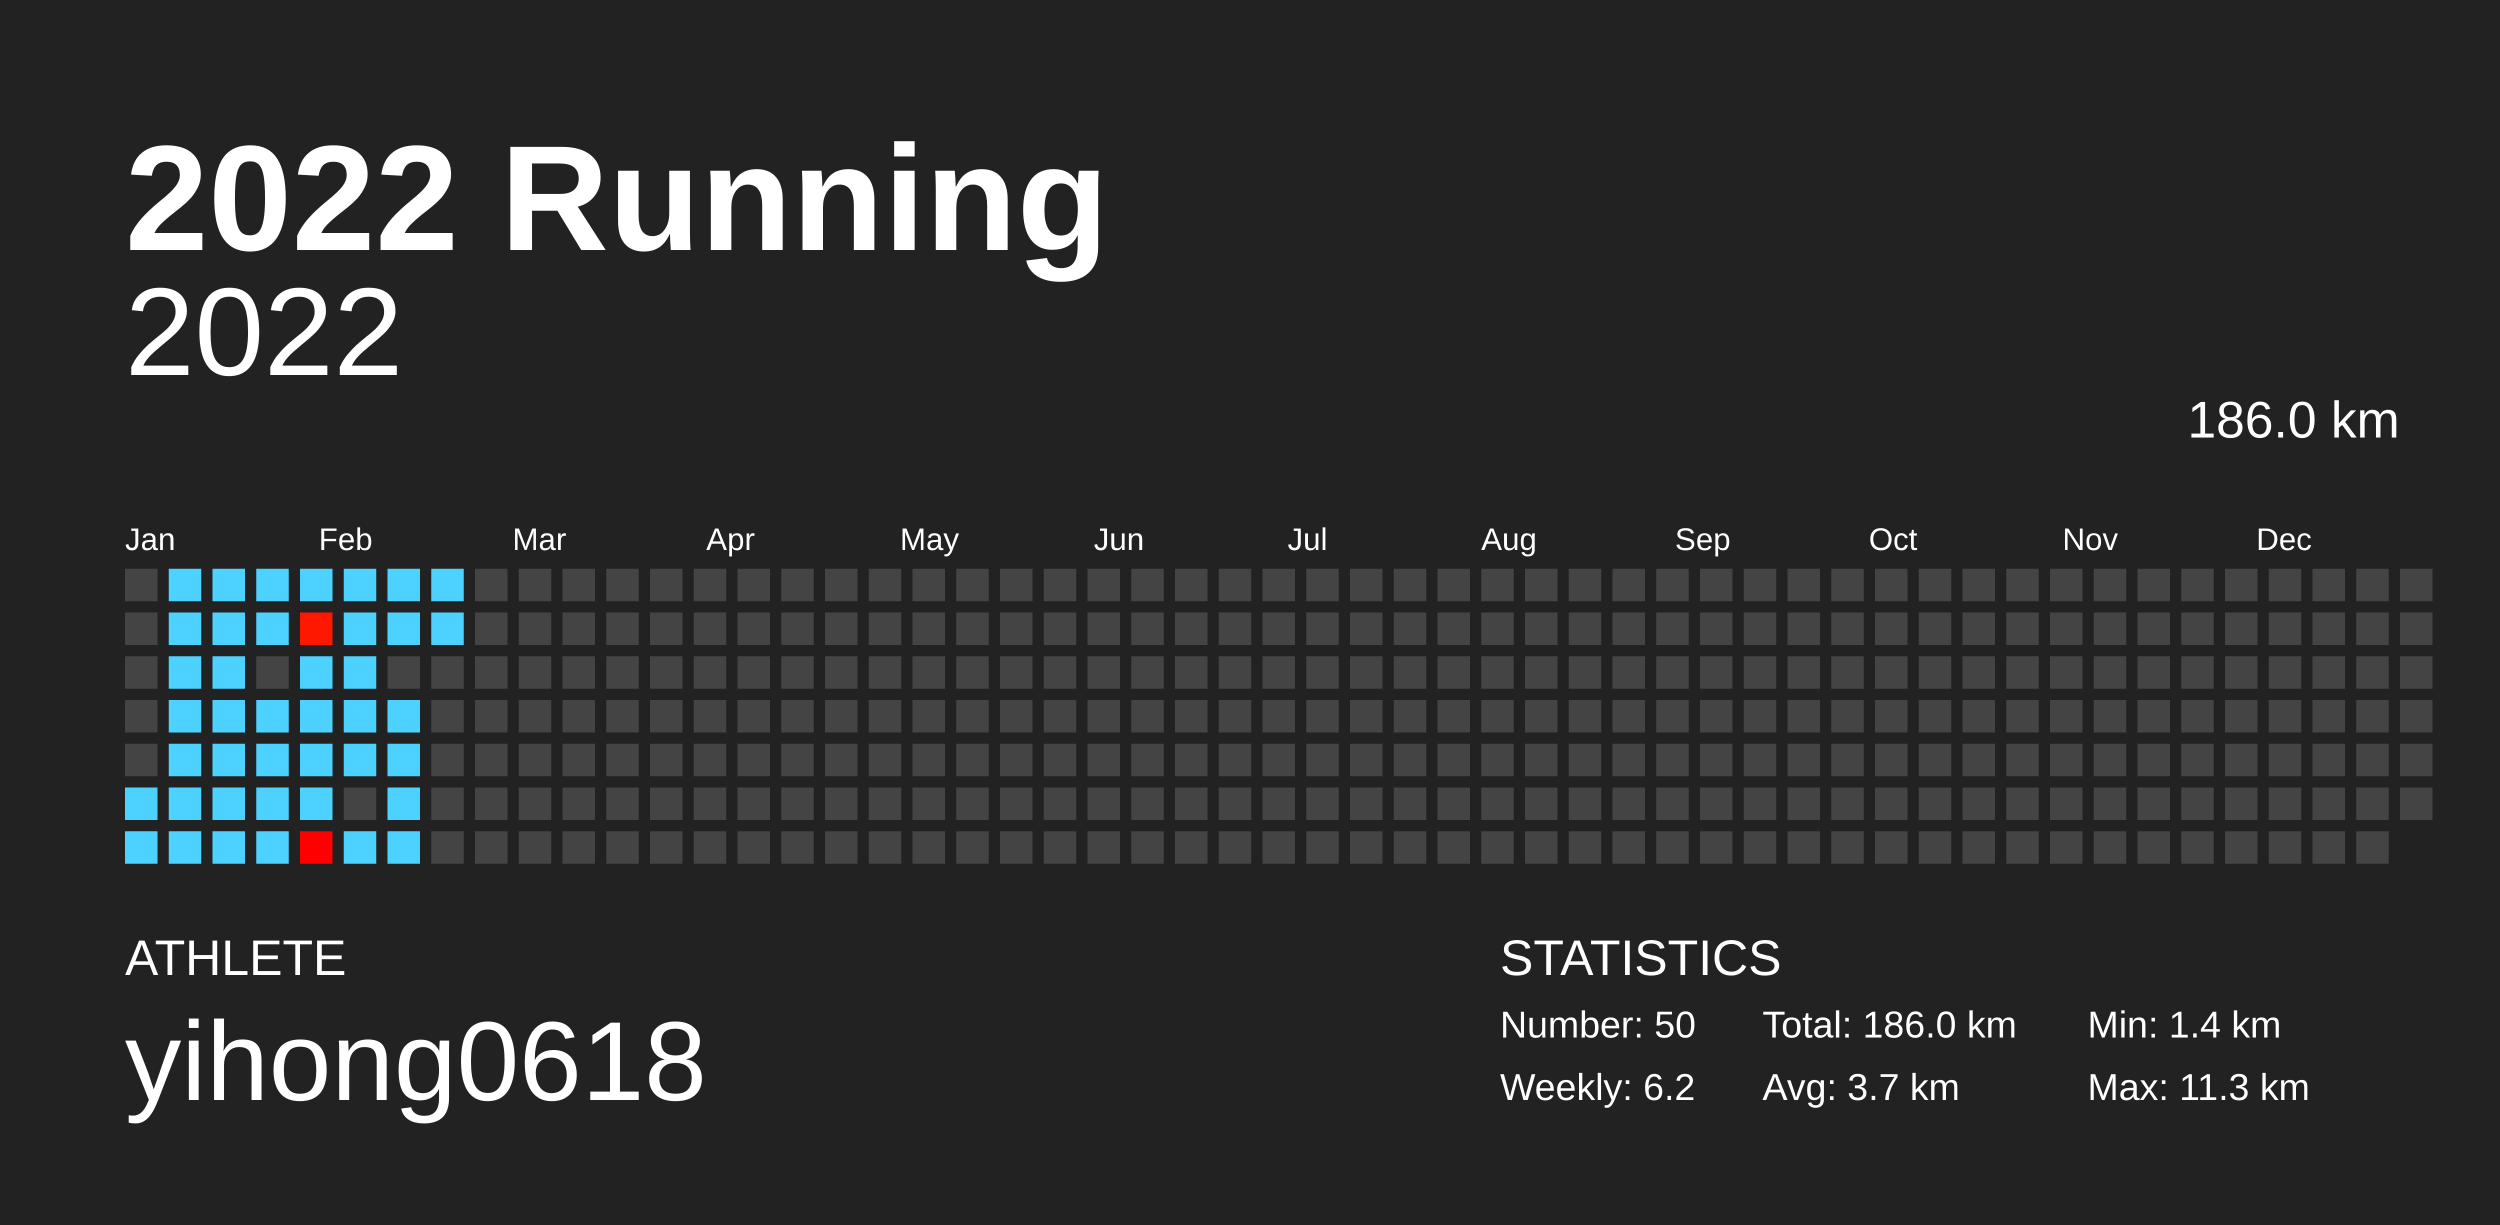
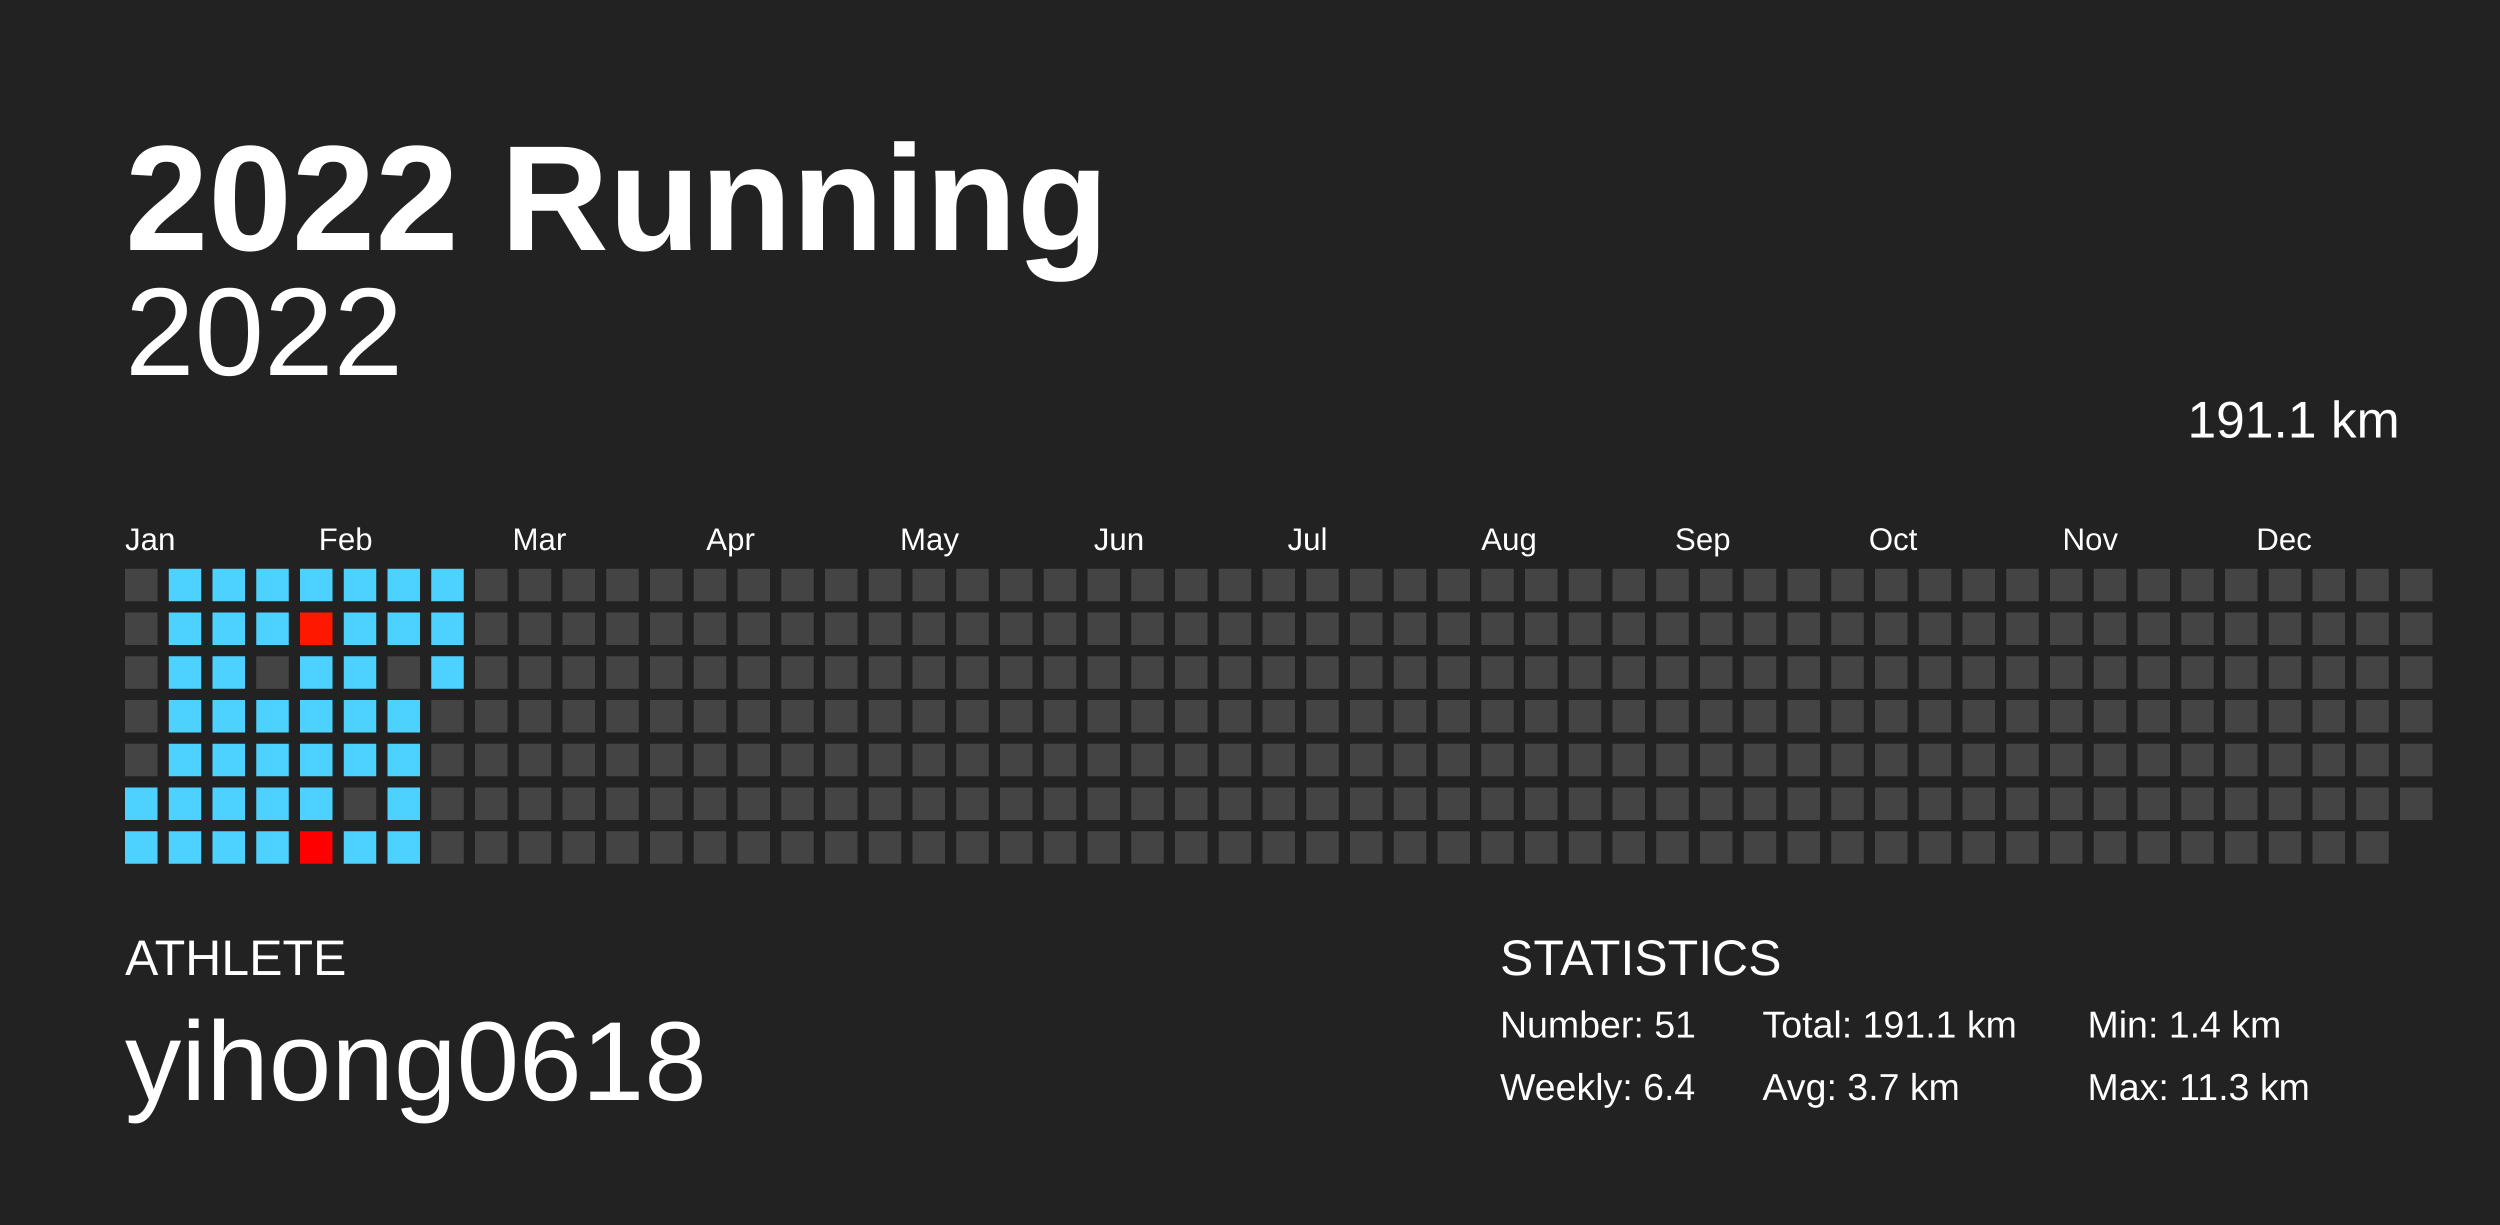
<svg xmlns="http://www.w3.org/2000/svg" baseProfile="full" height="98mm" version="1.1" viewBox="0,0,200,98" width="200mm">
  <defs />
  <rect fill="#222222" height="98" width="200" x="0" y="0" />
  <text fill="#FFFFFF" style="font-size:12px; font-family:Arial; font-weight:bold;" x="10" y="20">2022 Running</text>
  <text fill="#FFFFFF" style="font-size:4px; font-family:Arial" x="10" y="78">ATHLETE</text>
  <text fill="#FFFFFF" style="font-size:9px; font-family:Arial" x="10" y="88">yihong0618</text>
  <text fill="#FFFFFF" style="font-size:4px; font-family:Arial" x="120" y="78">STATISTICS</text>
-   <text fill="#FFFFFF" style="font-size:3px; font-family:Arial" x="120" y="83">Number: 50</text>
-   <text fill="#FFFFFF" style="font-size:3px; font-family:Arial" x="120" y="88">Weekly: 6.2</text>
-   <text fill="#FFFFFF" style="font-size:3px; font-family:Arial" x="141" y="83">Total: 186.0 km</text>
+   <text fill="#FFFFFF" style="font-size:3px; font-family:Arial" x="120" y="83">Number: 51</text>
+   <text fill="#FFFFFF" style="font-size:3px; font-family:Arial" x="120" y="88">Weekly: 6.4</text>
+   <text fill="#FFFFFF" style="font-size:3px; font-family:Arial" x="141" y="83">Total: 191.1 km</text>
  <text fill="#FFFFFF" style="font-size:3px; font-family:Arial" x="141" y="88">Avg: 3.7 km</text>
  <text fill="#FFFFFF" style="font-size:3px; font-family:Arial" x="167" y="83">Min: 1.4 km</text>
  <text fill="#FFFFFF" style="font-size:3px; font-family:Arial" x="167" y="88">Max: 11.3 km</text>
  <text alignment-baseline="hanging" fill="#FFFFFF" style="font-size:10.0px; font-family:Arial;" x="10" y="30">2022</text>
-   <text alignment-baseline="hanging" fill="#FFFFFF" style="font-size:4.125px; font-family:Arial;" x="175" y="35">186.0 km</text>
+   <text alignment-baseline="hanging" fill="#FFFFFF" style="font-size:4.125px; font-family:Arial;" x="175" y="35">191.1 km</text>
  <text fill="#FFFFFF" style="font-size:2.5px; font-family:Arial" x="10.0" y="44">Jan</text>
  <text fill="#FFFFFF" style="font-size:2.5px; font-family:Arial" x="25.5" y="44">Feb</text>
  <text fill="#FFFFFF" style="font-size:2.5px; font-family:Arial" x="41.0" y="44">Mar</text>
  <text fill="#FFFFFF" style="font-size:2.5px; font-family:Arial" x="56.5" y="44">Apr</text>
  <text fill="#FFFFFF" style="font-size:2.5px; font-family:Arial" x="72.0" y="44">May</text>
  <text fill="#FFFFFF" style="font-size:2.5px; font-family:Arial" x="87.5" y="44">Jun</text>
  <text fill="#FFFFFF" style="font-size:2.5px; font-family:Arial" x="103.0" y="44">Jul</text>
  <text fill="#FFFFFF" style="font-size:2.5px; font-family:Arial" x="118.5" y="44">Aug</text>
  <text fill="#FFFFFF" style="font-size:2.5px; font-family:Arial" x="134.0" y="44">Sep</text>
  <text fill="#FFFFFF" style="font-size:2.5px; font-family:Arial" x="149.5" y="44">Oct</text>
  <text fill="#FFFFFF" style="font-size:2.5px; font-family:Arial" x="165.0" y="44">Nov</text>
  <text fill="#FFFFFF" style="font-size:2.5px; font-family:Arial" x="180.5" y="44">Dec</text>
  <rect fill="#444444" height="2.6" width="2.6" x="10.0" y="45.5" />
  <rect fill="#444444" height="2.6" width="2.6" x="10.0" y="49.0" />
  <rect fill="#444444" height="2.6" width="2.6" x="10.0" y="52.5" />
  <rect fill="#444444" height="2.6" width="2.6" x="10.0" y="56.0" />
  <rect fill="#444444" height="2.6" width="2.6" x="10.0" y="59.5" />
  <rect fill="#4dd2ff" height="2.6" width="2.6" x="10.0" y="63.0" />
  <rect fill="#4dd2ff" height="2.6" width="2.6" x="10.0" y="66.5" />
  <rect fill="#4dd2ff" height="2.6" width="2.6" x="13.5" y="45.5" />
  <rect fill="#4dd2ff" height="2.6" width="2.6" x="13.5" y="49.0" />
  <rect fill="#4dd2ff" height="2.6" width="2.6" x="13.5" y="52.5" />
  <rect fill="#4dd2ff" height="2.6" width="2.6" x="13.5" y="56.0" />
  <rect fill="#4dd2ff" height="2.6" width="2.6" x="13.5" y="59.5" />
  <rect fill="#4dd2ff" height="2.6" width="2.6" x="13.5" y="63.0" />
  <rect fill="#4dd2ff" height="2.6" width="2.6" x="13.5" y="66.5" />
  <rect fill="#4dd2ff" height="2.6" width="2.6" x="17.0" y="45.5" />
  <rect fill="#4dd2ff" height="2.6" width="2.6" x="17.0" y="49.0" />
  <rect fill="#4dd2ff" height="2.6" width="2.6" x="17.0" y="52.5" />
  <rect fill="#4dd2ff" height="2.6" width="2.6" x="17.0" y="56.0" />
  <rect fill="#4dd2ff" height="2.6" width="2.6" x="17.0" y="59.5" />
  <rect fill="#4dd2ff" height="2.6" width="2.6" x="17.0" y="63.0" />
  <rect fill="#4dd2ff" height="2.6" width="2.6" x="17.0" y="66.5" />
  <rect fill="#4dd2ff" height="2.6" width="2.6" x="20.5" y="45.5" />
  <rect fill="#4dd2ff" height="2.6" width="2.6" x="20.5" y="49.0" />
  <rect fill="#444444" height="2.6" width="2.6" x="20.5" y="52.5" />
  <rect fill="#4dd2ff" height="2.6" width="2.6" x="20.5" y="56.0" />
  <rect fill="#4dd2ff" height="2.6" width="2.6" x="20.5" y="59.5" />
  <rect fill="#4dd2ff" height="2.6" width="2.6" x="20.5" y="63.0" />
  <rect fill="#4dd2ff" height="2.6" width="2.6" x="20.5" y="66.5" />
  <rect fill="#4dd2ff" height="2.6" width="2.6" x="24.0" y="45.5" />
  <rect fill="#ff1800" height="2.6" width="2.6" x="24.0" y="49.0" />
  <rect fill="#4dd2ff" height="2.6" width="2.6" x="24.0" y="52.5" />
  <rect fill="#4dd2ff" height="2.6" width="2.6" x="24.0" y="56.0" />
  <rect fill="#4dd2ff" height="2.6" width="2.6" x="24.0" y="59.5" />
  <rect fill="#4dd2ff" height="2.6" width="2.6" x="24.0" y="63.0" />
  <rect fill="#ff0000" height="2.6" width="2.6" x="24.0" y="66.5" />
  <rect fill="#4dd2ff" height="2.6" width="2.6" x="27.5" y="45.5" />
  <rect fill="#4dd2ff" height="2.6" width="2.6" x="27.5" y="49.0" />
  <rect fill="#4dd2ff" height="2.6" width="2.6" x="27.5" y="52.5" />
  <rect fill="#4dd2ff" height="2.6" width="2.6" x="27.5" y="56.0" />
  <rect fill="#4dd2ff" height="2.6" width="2.6" x="27.5" y="59.5" />
  <rect fill="#444444" height="2.6" width="2.6" x="27.5" y="63.0" />
  <rect fill="#4dd2ff" height="2.6" width="2.6" x="27.5" y="66.5" />
  <rect fill="#4dd2ff" height="2.6" width="2.6" x="31.0" y="45.5" />
  <rect fill="#4dd2ff" height="2.6" width="2.6" x="31.0" y="49.0" />
  <rect fill="#444444" height="2.6" width="2.6" x="31.0" y="52.5" />
  <rect fill="#4dd2ff" height="2.6" width="2.6" x="31.0" y="56.0" />
  <rect fill="#4dd2ff" height="2.6" width="2.6" x="31.0" y="59.5" />
  <rect fill="#4dd2ff" height="2.6" width="2.6" x="31.0" y="63.0" />
  <rect fill="#4dd2ff" height="2.6" width="2.6" x="31.0" y="66.5" />
  <rect fill="#4dd2ff" height="2.6" width="2.6" x="34.5" y="45.5" />
  <rect fill="#4dd2ff" height="2.6" width="2.6" x="34.5" y="49.0" />
-   <rect fill="#444444" height="2.6" width="2.6" x="34.5" y="52.5" />
+   <rect fill="#4dd2ff" height="2.6" width="2.6" x="34.5" y="52.5" />
  <rect fill="#444444" height="2.6" width="2.6" x="34.5" y="56.0" />
  <rect fill="#444444" height="2.6" width="2.6" x="34.5" y="59.5" />
  <rect fill="#444444" height="2.6" width="2.6" x="34.5" y="63.0" />
  <rect fill="#444444" height="2.6" width="2.6" x="34.5" y="66.5" />
  <rect fill="#444444" height="2.6" width="2.6" x="38.0" y="45.5" />
  <rect fill="#444444" height="2.6" width="2.6" x="38.0" y="49.0" />
  <rect fill="#444444" height="2.6" width="2.6" x="38.0" y="52.5" />
  <rect fill="#444444" height="2.6" width="2.6" x="38.0" y="56.0" />
  <rect fill="#444444" height="2.6" width="2.6" x="38.0" y="59.5" />
  <rect fill="#444444" height="2.6" width="2.6" x="38.0" y="63.0" />
  <rect fill="#444444" height="2.6" width="2.6" x="38.0" y="66.5" />
  <rect fill="#444444" height="2.6" width="2.6" x="41.5" y="45.5" />
  <rect fill="#444444" height="2.6" width="2.6" x="41.5" y="49.0" />
  <rect fill="#444444" height="2.6" width="2.6" x="41.5" y="52.5" />
  <rect fill="#444444" height="2.6" width="2.6" x="41.5" y="56.0" />
  <rect fill="#444444" height="2.6" width="2.6" x="41.5" y="59.5" />
  <rect fill="#444444" height="2.6" width="2.6" x="41.5" y="63.0" />
  <rect fill="#444444" height="2.6" width="2.6" x="41.5" y="66.5" />
  <rect fill="#444444" height="2.6" width="2.6" x="45.0" y="45.5" />
  <rect fill="#444444" height="2.6" width="2.6" x="45.0" y="49.0" />
  <rect fill="#444444" height="2.6" width="2.6" x="45.0" y="52.5" />
  <rect fill="#444444" height="2.6" width="2.6" x="45.0" y="56.0" />
  <rect fill="#444444" height="2.6" width="2.6" x="45.0" y="59.5" />
  <rect fill="#444444" height="2.6" width="2.6" x="45.0" y="63.0" />
  <rect fill="#444444" height="2.6" width="2.6" x="45.0" y="66.5" />
  <rect fill="#444444" height="2.6" width="2.6" x="48.5" y="45.5" />
  <rect fill="#444444" height="2.6" width="2.6" x="48.5" y="49.0" />
  <rect fill="#444444" height="2.6" width="2.6" x="48.5" y="52.5" />
  <rect fill="#444444" height="2.6" width="2.6" x="48.5" y="56.0" />
  <rect fill="#444444" height="2.6" width="2.6" x="48.5" y="59.5" />
  <rect fill="#444444" height="2.6" width="2.6" x="48.5" y="63.0" />
  <rect fill="#444444" height="2.6" width="2.6" x="48.5" y="66.5" />
  <rect fill="#444444" height="2.6" width="2.6" x="52.0" y="45.5" />
  <rect fill="#444444" height="2.6" width="2.6" x="52.0" y="49.0" />
  <rect fill="#444444" height="2.6" width="2.6" x="52.0" y="52.5" />
  <rect fill="#444444" height="2.6" width="2.6" x="52.0" y="56.0" />
  <rect fill="#444444" height="2.6" width="2.6" x="52.0" y="59.5" />
  <rect fill="#444444" height="2.6" width="2.6" x="52.0" y="63.0" />
  <rect fill="#444444" height="2.6" width="2.6" x="52.0" y="66.5" />
  <rect fill="#444444" height="2.6" width="2.6" x="55.5" y="45.5" />
  <rect fill="#444444" height="2.6" width="2.6" x="55.5" y="49.0" />
  <rect fill="#444444" height="2.6" width="2.6" x="55.5" y="52.5" />
  <rect fill="#444444" height="2.6" width="2.6" x="55.5" y="56.0" />
  <rect fill="#444444" height="2.6" width="2.6" x="55.5" y="59.5" />
  <rect fill="#444444" height="2.6" width="2.6" x="55.5" y="63.0" />
  <rect fill="#444444" height="2.6" width="2.6" x="55.5" y="66.5" />
  <rect fill="#444444" height="2.6" width="2.6" x="59.0" y="45.5" />
  <rect fill="#444444" height="2.6" width="2.6" x="59.0" y="49.0" />
  <rect fill="#444444" height="2.6" width="2.6" x="59.0" y="52.5" />
  <rect fill="#444444" height="2.6" width="2.6" x="59.0" y="56.0" />
  <rect fill="#444444" height="2.6" width="2.6" x="59.0" y="59.5" />
  <rect fill="#444444" height="2.6" width="2.6" x="59.0" y="63.0" />
  <rect fill="#444444" height="2.6" width="2.6" x="59.0" y="66.5" />
  <rect fill="#444444" height="2.6" width="2.6" x="62.5" y="45.5" />
  <rect fill="#444444" height="2.6" width="2.6" x="62.5" y="49.0" />
  <rect fill="#444444" height="2.6" width="2.6" x="62.5" y="52.5" />
  <rect fill="#444444" height="2.6" width="2.6" x="62.5" y="56.0" />
  <rect fill="#444444" height="2.6" width="2.6" x="62.5" y="59.5" />
  <rect fill="#444444" height="2.6" width="2.6" x="62.5" y="63.0" />
  <rect fill="#444444" height="2.6" width="2.6" x="62.5" y="66.5" />
  <rect fill="#444444" height="2.6" width="2.6" x="66.0" y="45.5" />
  <rect fill="#444444" height="2.6" width="2.6" x="66.0" y="49.0" />
  <rect fill="#444444" height="2.6" width="2.6" x="66.0" y="52.5" />
  <rect fill="#444444" height="2.6" width="2.6" x="66.0" y="56.0" />
  <rect fill="#444444" height="2.6" width="2.6" x="66.0" y="59.5" />
  <rect fill="#444444" height="2.6" width="2.6" x="66.0" y="63.0" />
  <rect fill="#444444" height="2.6" width="2.6" x="66.0" y="66.5" />
  <rect fill="#444444" height="2.6" width="2.6" x="69.5" y="45.5" />
  <rect fill="#444444" height="2.6" width="2.6" x="69.5" y="49.0" />
  <rect fill="#444444" height="2.6" width="2.6" x="69.5" y="52.5" />
  <rect fill="#444444" height="2.6" width="2.6" x="69.5" y="56.0" />
  <rect fill="#444444" height="2.6" width="2.6" x="69.5" y="59.5" />
  <rect fill="#444444" height="2.6" width="2.6" x="69.5" y="63.0" />
  <rect fill="#444444" height="2.6" width="2.6" x="69.5" y="66.5" />
  <rect fill="#444444" height="2.6" width="2.6" x="73.0" y="45.5" />
  <rect fill="#444444" height="2.6" width="2.6" x="73.0" y="49.0" />
  <rect fill="#444444" height="2.6" width="2.6" x="73.0" y="52.5" />
  <rect fill="#444444" height="2.6" width="2.6" x="73.0" y="56.0" />
  <rect fill="#444444" height="2.6" width="2.6" x="73.0" y="59.5" />
  <rect fill="#444444" height="2.6" width="2.6" x="73.0" y="63.0" />
  <rect fill="#444444" height="2.6" width="2.6" x="73.0" y="66.5" />
  <rect fill="#444444" height="2.6" width="2.6" x="76.5" y="45.5" />
  <rect fill="#444444" height="2.6" width="2.6" x="76.5" y="49.0" />
  <rect fill="#444444" height="2.6" width="2.6" x="76.5" y="52.5" />
  <rect fill="#444444" height="2.6" width="2.6" x="76.5" y="56.0" />
  <rect fill="#444444" height="2.6" width="2.6" x="76.5" y="59.5" />
  <rect fill="#444444" height="2.6" width="2.6" x="76.5" y="63.0" />
  <rect fill="#444444" height="2.6" width="2.6" x="76.5" y="66.5" />
  <rect fill="#444444" height="2.6" width="2.6" x="80.0" y="45.5" />
  <rect fill="#444444" height="2.6" width="2.6" x="80.0" y="49.0" />
  <rect fill="#444444" height="2.6" width="2.6" x="80.0" y="52.5" />
  <rect fill="#444444" height="2.6" width="2.6" x="80.0" y="56.0" />
  <rect fill="#444444" height="2.6" width="2.6" x="80.0" y="59.5" />
  <rect fill="#444444" height="2.6" width="2.6" x="80.0" y="63.0" />
  <rect fill="#444444" height="2.6" width="2.6" x="80.0" y="66.5" />
  <rect fill="#444444" height="2.6" width="2.6" x="83.5" y="45.5" />
  <rect fill="#444444" height="2.6" width="2.6" x="83.5" y="49.0" />
  <rect fill="#444444" height="2.6" width="2.6" x="83.5" y="52.5" />
  <rect fill="#444444" height="2.6" width="2.6" x="83.5" y="56.0" />
  <rect fill="#444444" height="2.6" width="2.6" x="83.5" y="59.5" />
  <rect fill="#444444" height="2.6" width="2.6" x="83.5" y="63.0" />
  <rect fill="#444444" height="2.6" width="2.6" x="83.5" y="66.5" />
  <rect fill="#444444" height="2.6" width="2.6" x="87.0" y="45.5" />
  <rect fill="#444444" height="2.6" width="2.6" x="87.0" y="49.0" />
  <rect fill="#444444" height="2.6" width="2.6" x="87.0" y="52.5" />
  <rect fill="#444444" height="2.6" width="2.6" x="87.0" y="56.0" />
  <rect fill="#444444" height="2.6" width="2.6" x="87.0" y="59.5" />
  <rect fill="#444444" height="2.6" width="2.6" x="87.0" y="63.0" />
  <rect fill="#444444" height="2.6" width="2.6" x="87.0" y="66.5" />
  <rect fill="#444444" height="2.6" width="2.6" x="90.5" y="45.5" />
  <rect fill="#444444" height="2.6" width="2.6" x="90.5" y="49.0" />
  <rect fill="#444444" height="2.6" width="2.6" x="90.5" y="52.5" />
  <rect fill="#444444" height="2.6" width="2.6" x="90.5" y="56.0" />
  <rect fill="#444444" height="2.6" width="2.6" x="90.5" y="59.5" />
  <rect fill="#444444" height="2.6" width="2.6" x="90.5" y="63.0" />
  <rect fill="#444444" height="2.6" width="2.6" x="90.5" y="66.5" />
  <rect fill="#444444" height="2.6" width="2.6" x="94.0" y="45.5" />
  <rect fill="#444444" height="2.6" width="2.6" x="94.0" y="49.0" />
  <rect fill="#444444" height="2.6" width="2.6" x="94.0" y="52.5" />
  <rect fill="#444444" height="2.6" width="2.6" x="94.0" y="56.0" />
  <rect fill="#444444" height="2.6" width="2.6" x="94.0" y="59.5" />
  <rect fill="#444444" height="2.6" width="2.6" x="94.0" y="63.0" />
  <rect fill="#444444" height="2.6" width="2.6" x="94.0" y="66.5" />
  <rect fill="#444444" height="2.6" width="2.6" x="97.5" y="45.5" />
  <rect fill="#444444" height="2.6" width="2.6" x="97.5" y="49.0" />
  <rect fill="#444444" height="2.6" width="2.6" x="97.5" y="52.5" />
  <rect fill="#444444" height="2.6" width="2.6" x="97.5" y="56.0" />
  <rect fill="#444444" height="2.6" width="2.6" x="97.5" y="59.5" />
  <rect fill="#444444" height="2.6" width="2.6" x="97.5" y="63.0" />
  <rect fill="#444444" height="2.6" width="2.6" x="97.5" y="66.5" />
  <rect fill="#444444" height="2.6" width="2.6" x="101.0" y="45.5" />
  <rect fill="#444444" height="2.6" width="2.6" x="101.0" y="49.0" />
  <rect fill="#444444" height="2.6" width="2.6" x="101.0" y="52.5" />
  <rect fill="#444444" height="2.6" width="2.6" x="101.0" y="56.0" />
  <rect fill="#444444" height="2.6" width="2.6" x="101.0" y="59.5" />
  <rect fill="#444444" height="2.6" width="2.6" x="101.0" y="63.0" />
  <rect fill="#444444" height="2.6" width="2.6" x="101.0" y="66.5" />
  <rect fill="#444444" height="2.6" width="2.6" x="104.5" y="45.5" />
  <rect fill="#444444" height="2.6" width="2.6" x="104.5" y="49.0" />
  <rect fill="#444444" height="2.6" width="2.6" x="104.5" y="52.5" />
  <rect fill="#444444" height="2.6" width="2.6" x="104.5" y="56.0" />
  <rect fill="#444444" height="2.6" width="2.6" x="104.5" y="59.5" />
  <rect fill="#444444" height="2.6" width="2.6" x="104.5" y="63.0" />
  <rect fill="#444444" height="2.6" width="2.6" x="104.5" y="66.5" />
  <rect fill="#444444" height="2.6" width="2.6" x="108.0" y="45.5" />
  <rect fill="#444444" height="2.6" width="2.6" x="108.0" y="49.0" />
  <rect fill="#444444" height="2.6" width="2.6" x="108.0" y="52.5" />
  <rect fill="#444444" height="2.6" width="2.6" x="108.0" y="56.0" />
  <rect fill="#444444" height="2.6" width="2.6" x="108.0" y="59.5" />
  <rect fill="#444444" height="2.6" width="2.6" x="108.0" y="63.0" />
  <rect fill="#444444" height="2.6" width="2.6" x="108.0" y="66.5" />
  <rect fill="#444444" height="2.6" width="2.6" x="111.5" y="45.5" />
  <rect fill="#444444" height="2.6" width="2.6" x="111.5" y="49.0" />
  <rect fill="#444444" height="2.6" width="2.6" x="111.5" y="52.5" />
  <rect fill="#444444" height="2.6" width="2.6" x="111.5" y="56.0" />
  <rect fill="#444444" height="2.6" width="2.6" x="111.5" y="59.5" />
  <rect fill="#444444" height="2.6" width="2.6" x="111.5" y="63.0" />
  <rect fill="#444444" height="2.6" width="2.6" x="111.5" y="66.5" />
  <rect fill="#444444" height="2.6" width="2.6" x="115.0" y="45.5" />
  <rect fill="#444444" height="2.6" width="2.6" x="115.0" y="49.0" />
  <rect fill="#444444" height="2.6" width="2.6" x="115.0" y="52.5" />
  <rect fill="#444444" height="2.6" width="2.6" x="115.0" y="56.0" />
  <rect fill="#444444" height="2.6" width="2.6" x="115.0" y="59.5" />
  <rect fill="#444444" height="2.6" width="2.6" x="115.0" y="63.0" />
  <rect fill="#444444" height="2.6" width="2.6" x="115.0" y="66.5" />
  <rect fill="#444444" height="2.6" width="2.6" x="118.5" y="45.5" />
  <rect fill="#444444" height="2.6" width="2.6" x="118.5" y="49.0" />
  <rect fill="#444444" height="2.6" width="2.6" x="118.5" y="52.5" />
  <rect fill="#444444" height="2.6" width="2.6" x="118.5" y="56.0" />
  <rect fill="#444444" height="2.6" width="2.6" x="118.5" y="59.5" />
  <rect fill="#444444" height="2.6" width="2.6" x="118.5" y="63.0" />
  <rect fill="#444444" height="2.6" width="2.6" x="118.5" y="66.5" />
  <rect fill="#444444" height="2.6" width="2.6" x="122.0" y="45.5" />
  <rect fill="#444444" height="2.6" width="2.6" x="122.0" y="49.0" />
  <rect fill="#444444" height="2.6" width="2.6" x="122.0" y="52.5" />
  <rect fill="#444444" height="2.6" width="2.6" x="122.0" y="56.0" />
  <rect fill="#444444" height="2.6" width="2.6" x="122.0" y="59.5" />
  <rect fill="#444444" height="2.6" width="2.6" x="122.0" y="63.0" />
  <rect fill="#444444" height="2.6" width="2.6" x="122.0" y="66.5" />
  <rect fill="#444444" height="2.6" width="2.6" x="125.5" y="45.5" />
  <rect fill="#444444" height="2.6" width="2.6" x="125.5" y="49.0" />
  <rect fill="#444444" height="2.6" width="2.6" x="125.5" y="52.5" />
  <rect fill="#444444" height="2.6" width="2.6" x="125.5" y="56.0" />
  <rect fill="#444444" height="2.6" width="2.6" x="125.5" y="59.5" />
  <rect fill="#444444" height="2.6" width="2.6" x="125.5" y="63.0" />
  <rect fill="#444444" height="2.6" width="2.6" x="125.5" y="66.5" />
  <rect fill="#444444" height="2.6" width="2.6" x="129.0" y="45.5" />
  <rect fill="#444444" height="2.6" width="2.6" x="129.0" y="49.0" />
  <rect fill="#444444" height="2.6" width="2.6" x="129.0" y="52.5" />
  <rect fill="#444444" height="2.6" width="2.6" x="129.0" y="56.0" />
  <rect fill="#444444" height="2.6" width="2.6" x="129.0" y="59.5" />
  <rect fill="#444444" height="2.6" width="2.6" x="129.0" y="63.0" />
  <rect fill="#444444" height="2.6" width="2.6" x="129.0" y="66.5" />
  <rect fill="#444444" height="2.6" width="2.6" x="132.5" y="45.5" />
  <rect fill="#444444" height="2.6" width="2.6" x="132.5" y="49.0" />
  <rect fill="#444444" height="2.6" width="2.6" x="132.5" y="52.5" />
  <rect fill="#444444" height="2.6" width="2.6" x="132.5" y="56.0" />
  <rect fill="#444444" height="2.6" width="2.6" x="132.5" y="59.5" />
  <rect fill="#444444" height="2.6" width="2.6" x="132.5" y="63.0" />
  <rect fill="#444444" height="2.6" width="2.6" x="132.5" y="66.5" />
  <rect fill="#444444" height="2.6" width="2.6" x="136.0" y="45.5" />
  <rect fill="#444444" height="2.6" width="2.6" x="136.0" y="49.0" />
  <rect fill="#444444" height="2.6" width="2.6" x="136.0" y="52.5" />
  <rect fill="#444444" height="2.6" width="2.6" x="136.0" y="56.0" />
  <rect fill="#444444" height="2.6" width="2.6" x="136.0" y="59.5" />
  <rect fill="#444444" height="2.6" width="2.6" x="136.0" y="63.0" />
  <rect fill="#444444" height="2.6" width="2.6" x="136.0" y="66.5" />
  <rect fill="#444444" height="2.6" width="2.6" x="139.5" y="45.5" />
  <rect fill="#444444" height="2.6" width="2.6" x="139.5" y="49.0" />
  <rect fill="#444444" height="2.6" width="2.6" x="139.5" y="52.5" />
  <rect fill="#444444" height="2.6" width="2.6" x="139.5" y="56.0" />
  <rect fill="#444444" height="2.6" width="2.6" x="139.5" y="59.5" />
  <rect fill="#444444" height="2.6" width="2.6" x="139.5" y="63.0" />
  <rect fill="#444444" height="2.6" width="2.6" x="139.5" y="66.5" />
  <rect fill="#444444" height="2.6" width="2.6" x="143.0" y="45.5" />
  <rect fill="#444444" height="2.6" width="2.6" x="143.0" y="49.0" />
  <rect fill="#444444" height="2.6" width="2.6" x="143.0" y="52.5" />
  <rect fill="#444444" height="2.6" width="2.6" x="143.0" y="56.0" />
  <rect fill="#444444" height="2.6" width="2.6" x="143.0" y="59.5" />
  <rect fill="#444444" height="2.6" width="2.6" x="143.0" y="63.0" />
  <rect fill="#444444" height="2.6" width="2.6" x="143.0" y="66.5" />
  <rect fill="#444444" height="2.6" width="2.6" x="146.5" y="45.5" />
  <rect fill="#444444" height="2.6" width="2.6" x="146.5" y="49.0" />
  <rect fill="#444444" height="2.6" width="2.6" x="146.5" y="52.5" />
  <rect fill="#444444" height="2.6" width="2.6" x="146.5" y="56.0" />
  <rect fill="#444444" height="2.6" width="2.6" x="146.5" y="59.5" />
  <rect fill="#444444" height="2.6" width="2.6" x="146.5" y="63.0" />
  <rect fill="#444444" height="2.6" width="2.6" x="146.5" y="66.5" />
  <rect fill="#444444" height="2.6" width="2.6" x="150.0" y="45.5" />
  <rect fill="#444444" height="2.6" width="2.6" x="150.0" y="49.0" />
  <rect fill="#444444" height="2.6" width="2.6" x="150.0" y="52.5" />
  <rect fill="#444444" height="2.6" width="2.6" x="150.0" y="56.0" />
  <rect fill="#444444" height="2.6" width="2.6" x="150.0" y="59.5" />
  <rect fill="#444444" height="2.6" width="2.6" x="150.0" y="63.0" />
  <rect fill="#444444" height="2.6" width="2.6" x="150.0" y="66.5" />
  <rect fill="#444444" height="2.6" width="2.6" x="153.5" y="45.5" />
  <rect fill="#444444" height="2.6" width="2.6" x="153.5" y="49.0" />
  <rect fill="#444444" height="2.6" width="2.6" x="153.5" y="52.5" />
  <rect fill="#444444" height="2.6" width="2.6" x="153.5" y="56.0" />
  <rect fill="#444444" height="2.6" width="2.6" x="153.5" y="59.5" />
  <rect fill="#444444" height="2.6" width="2.6" x="153.5" y="63.0" />
  <rect fill="#444444" height="2.6" width="2.6" x="153.5" y="66.5" />
  <rect fill="#444444" height="2.6" width="2.6" x="157.0" y="45.5" />
  <rect fill="#444444" height="2.6" width="2.6" x="157.0" y="49.0" />
  <rect fill="#444444" height="2.6" width="2.6" x="157.0" y="52.5" />
  <rect fill="#444444" height="2.6" width="2.6" x="157.0" y="56.0" />
  <rect fill="#444444" height="2.6" width="2.6" x="157.0" y="59.5" />
  <rect fill="#444444" height="2.6" width="2.6" x="157.0" y="63.0" />
  <rect fill="#444444" height="2.6" width="2.6" x="157.0" y="66.5" />
  <rect fill="#444444" height="2.6" width="2.6" x="160.5" y="45.5" />
  <rect fill="#444444" height="2.6" width="2.6" x="160.5" y="49.0" />
  <rect fill="#444444" height="2.6" width="2.6" x="160.5" y="52.5" />
  <rect fill="#444444" height="2.6" width="2.6" x="160.5" y="56.0" />
  <rect fill="#444444" height="2.6" width="2.6" x="160.5" y="59.5" />
  <rect fill="#444444" height="2.6" width="2.6" x="160.5" y="63.0" />
  <rect fill="#444444" height="2.6" width="2.6" x="160.5" y="66.5" />
  <rect fill="#444444" height="2.6" width="2.6" x="164.0" y="45.5" />
  <rect fill="#444444" height="2.6" width="2.6" x="164.0" y="49.0" />
  <rect fill="#444444" height="2.6" width="2.6" x="164.0" y="52.5" />
  <rect fill="#444444" height="2.6" width="2.6" x="164.0" y="56.0" />
  <rect fill="#444444" height="2.6" width="2.6" x="164.0" y="59.5" />
  <rect fill="#444444" height="2.6" width="2.6" x="164.0" y="63.0" />
  <rect fill="#444444" height="2.6" width="2.6" x="164.0" y="66.5" />
  <rect fill="#444444" height="2.6" width="2.6" x="167.5" y="45.5" />
  <rect fill="#444444" height="2.6" width="2.6" x="167.5" y="49.0" />
  <rect fill="#444444" height="2.6" width="2.6" x="167.5" y="52.5" />
  <rect fill="#444444" height="2.6" width="2.6" x="167.5" y="56.0" />
  <rect fill="#444444" height="2.6" width="2.6" x="167.5" y="59.5" />
  <rect fill="#444444" height="2.6" width="2.6" x="167.5" y="63.0" />
  <rect fill="#444444" height="2.6" width="2.6" x="167.5" y="66.5" />
  <rect fill="#444444" height="2.6" width="2.6" x="171.0" y="45.5" />
  <rect fill="#444444" height="2.6" width="2.6" x="171.0" y="49.0" />
  <rect fill="#444444" height="2.6" width="2.6" x="171.0" y="52.5" />
  <rect fill="#444444" height="2.6" width="2.6" x="171.0" y="56.0" />
  <rect fill="#444444" height="2.6" width="2.6" x="171.0" y="59.5" />
  <rect fill="#444444" height="2.6" width="2.6" x="171.0" y="63.0" />
  <rect fill="#444444" height="2.6" width="2.6" x="171.0" y="66.5" />
  <rect fill="#444444" height="2.6" width="2.6" x="174.5" y="45.5" />
  <rect fill="#444444" height="2.6" width="2.6" x="174.5" y="49.0" />
  <rect fill="#444444" height="2.6" width="2.6" x="174.5" y="52.5" />
  <rect fill="#444444" height="2.6" width="2.6" x="174.5" y="56.0" />
  <rect fill="#444444" height="2.6" width="2.6" x="174.5" y="59.5" />
  <rect fill="#444444" height="2.6" width="2.6" x="174.5" y="63.0" />
  <rect fill="#444444" height="2.6" width="2.6" x="174.5" y="66.5" />
  <rect fill="#444444" height="2.6" width="2.6" x="178.0" y="45.5" />
  <rect fill="#444444" height="2.6" width="2.6" x="178.0" y="49.0" />
  <rect fill="#444444" height="2.6" width="2.6" x="178.0" y="52.5" />
  <rect fill="#444444" height="2.6" width="2.6" x="178.0" y="56.0" />
  <rect fill="#444444" height="2.6" width="2.6" x="178.0" y="59.5" />
  <rect fill="#444444" height="2.6" width="2.6" x="178.0" y="63.0" />
  <rect fill="#444444" height="2.6" width="2.6" x="178.0" y="66.5" />
  <rect fill="#444444" height="2.6" width="2.6" x="181.5" y="45.5" />
  <rect fill="#444444" height="2.6" width="2.6" x="181.5" y="49.0" />
  <rect fill="#444444" height="2.6" width="2.6" x="181.5" y="52.5" />
  <rect fill="#444444" height="2.6" width="2.6" x="181.5" y="56.0" />
  <rect fill="#444444" height="2.6" width="2.6" x="181.5" y="59.5" />
  <rect fill="#444444" height="2.6" width="2.6" x="181.5" y="63.0" />
  <rect fill="#444444" height="2.6" width="2.6" x="181.5" y="66.5" />
  <rect fill="#444444" height="2.6" width="2.6" x="185.0" y="45.5" />
  <rect fill="#444444" height="2.6" width="2.6" x="185.0" y="49.0" />
  <rect fill="#444444" height="2.6" width="2.6" x="185.0" y="52.5" />
  <rect fill="#444444" height="2.6" width="2.6" x="185.0" y="56.0" />
  <rect fill="#444444" height="2.6" width="2.6" x="185.0" y="59.5" />
  <rect fill="#444444" height="2.6" width="2.6" x="185.0" y="63.0" />
  <rect fill="#444444" height="2.6" width="2.6" x="185.0" y="66.5" />
  <rect fill="#444444" height="2.6" width="2.6" x="188.5" y="45.5" />
  <rect fill="#444444" height="2.6" width="2.6" x="188.5" y="49.0" />
  <rect fill="#444444" height="2.6" width="2.6" x="188.5" y="52.5" />
  <rect fill="#444444" height="2.6" width="2.6" x="188.5" y="56.0" />
  <rect fill="#444444" height="2.6" width="2.6" x="188.5" y="59.5" />
  <rect fill="#444444" height="2.6" width="2.6" x="188.5" y="63.0" />
  <rect fill="#444444" height="2.6" width="2.6" x="188.5" y="66.5" />
  <rect fill="#444444" height="2.6" width="2.6" x="192.0" y="45.5" />
  <rect fill="#444444" height="2.6" width="2.6" x="192.0" y="49.0" />
  <rect fill="#444444" height="2.6" width="2.6" x="192.0" y="52.5" />
  <rect fill="#444444" height="2.6" width="2.6" x="192.0" y="56.0" />
  <rect fill="#444444" height="2.6" width="2.6" x="192.0" y="59.5" />
  <rect fill="#444444" height="2.6" width="2.6" x="192.0" y="63.0" />
</svg>
